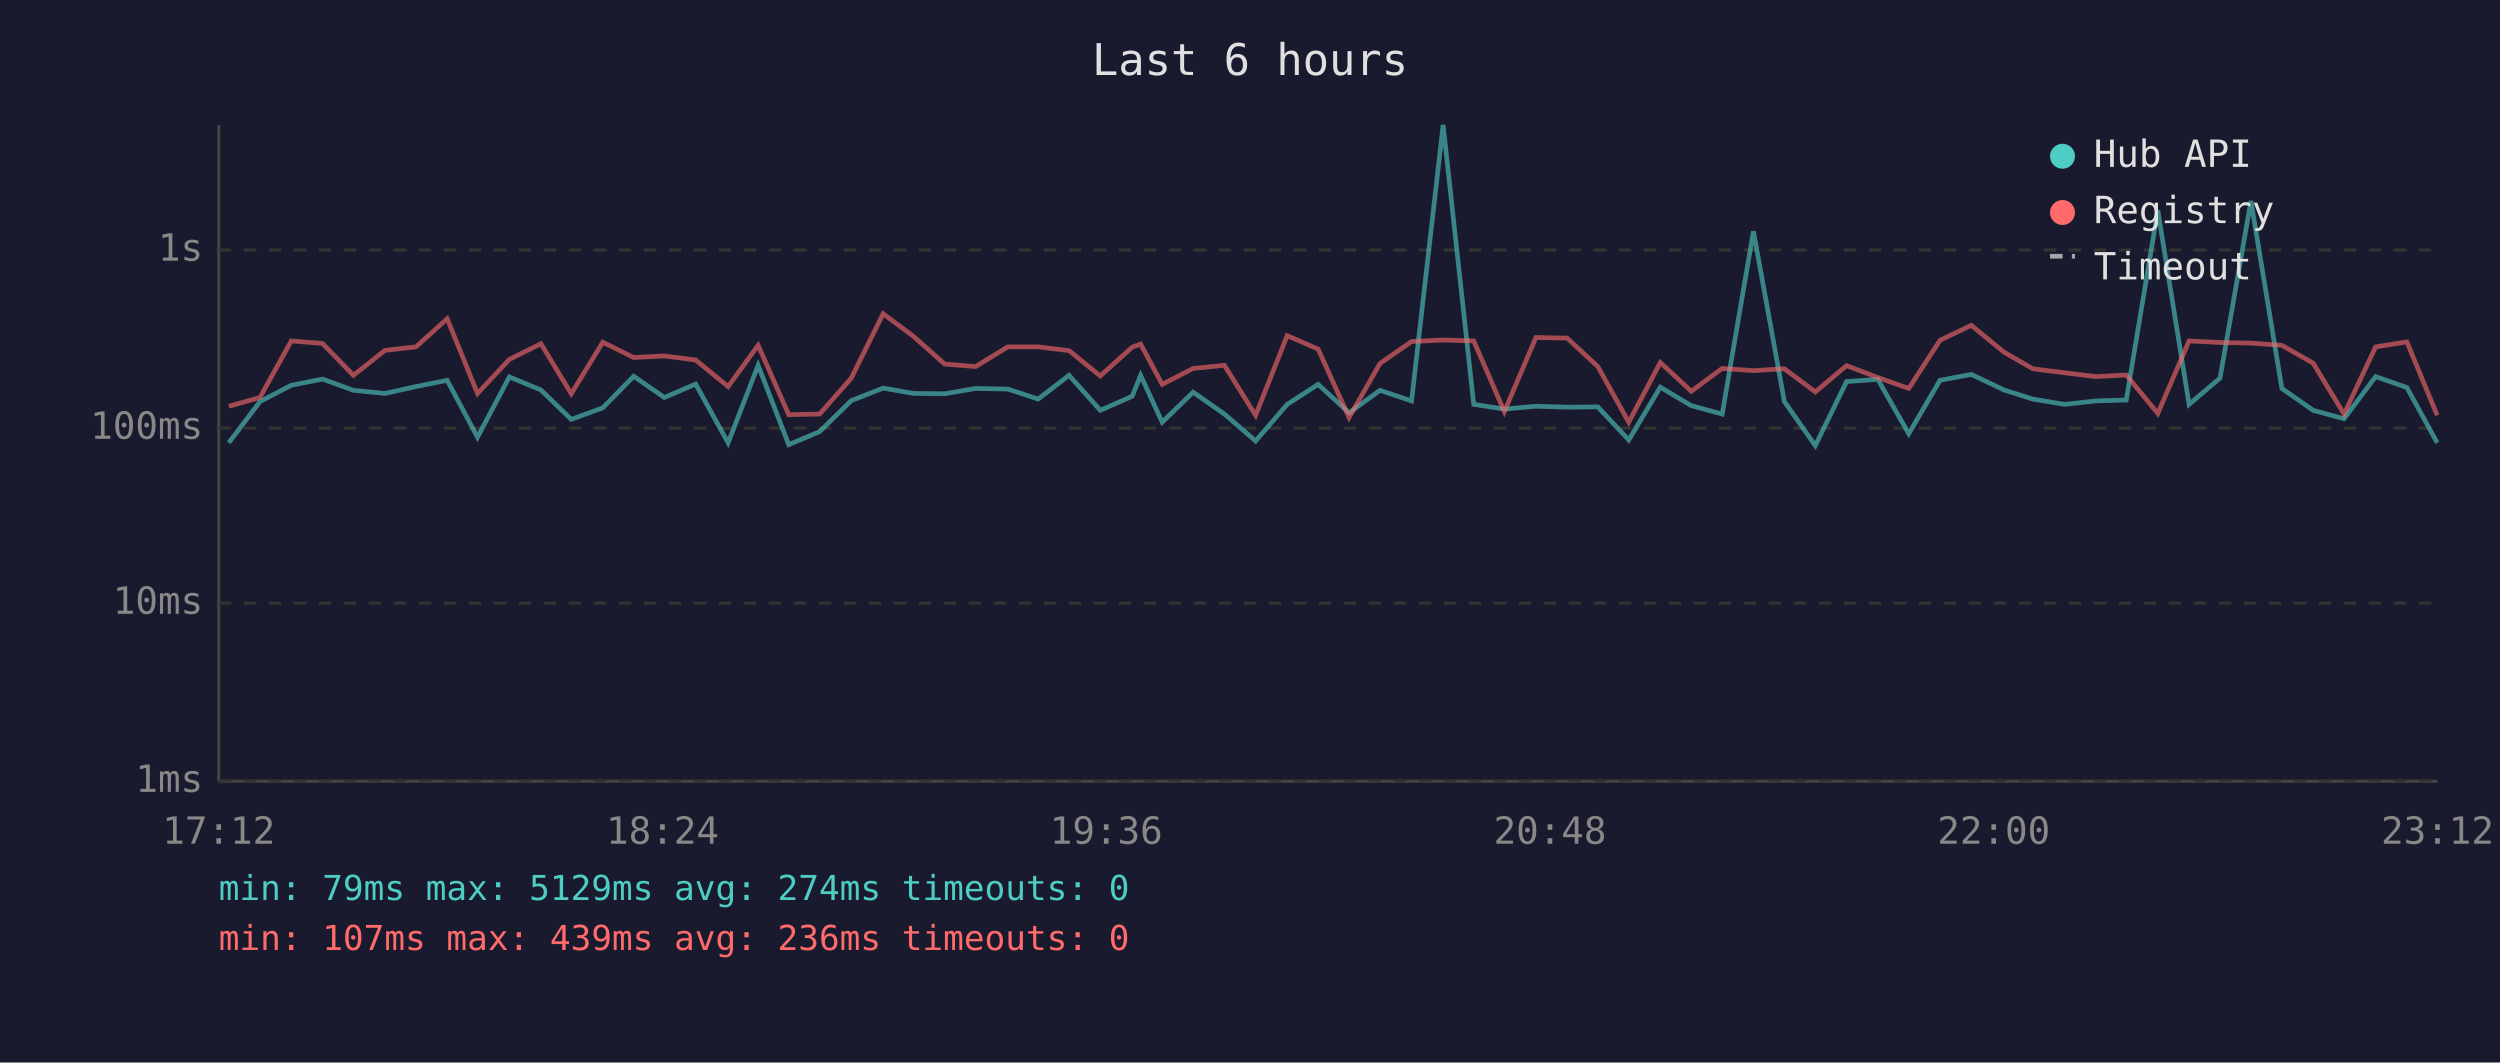
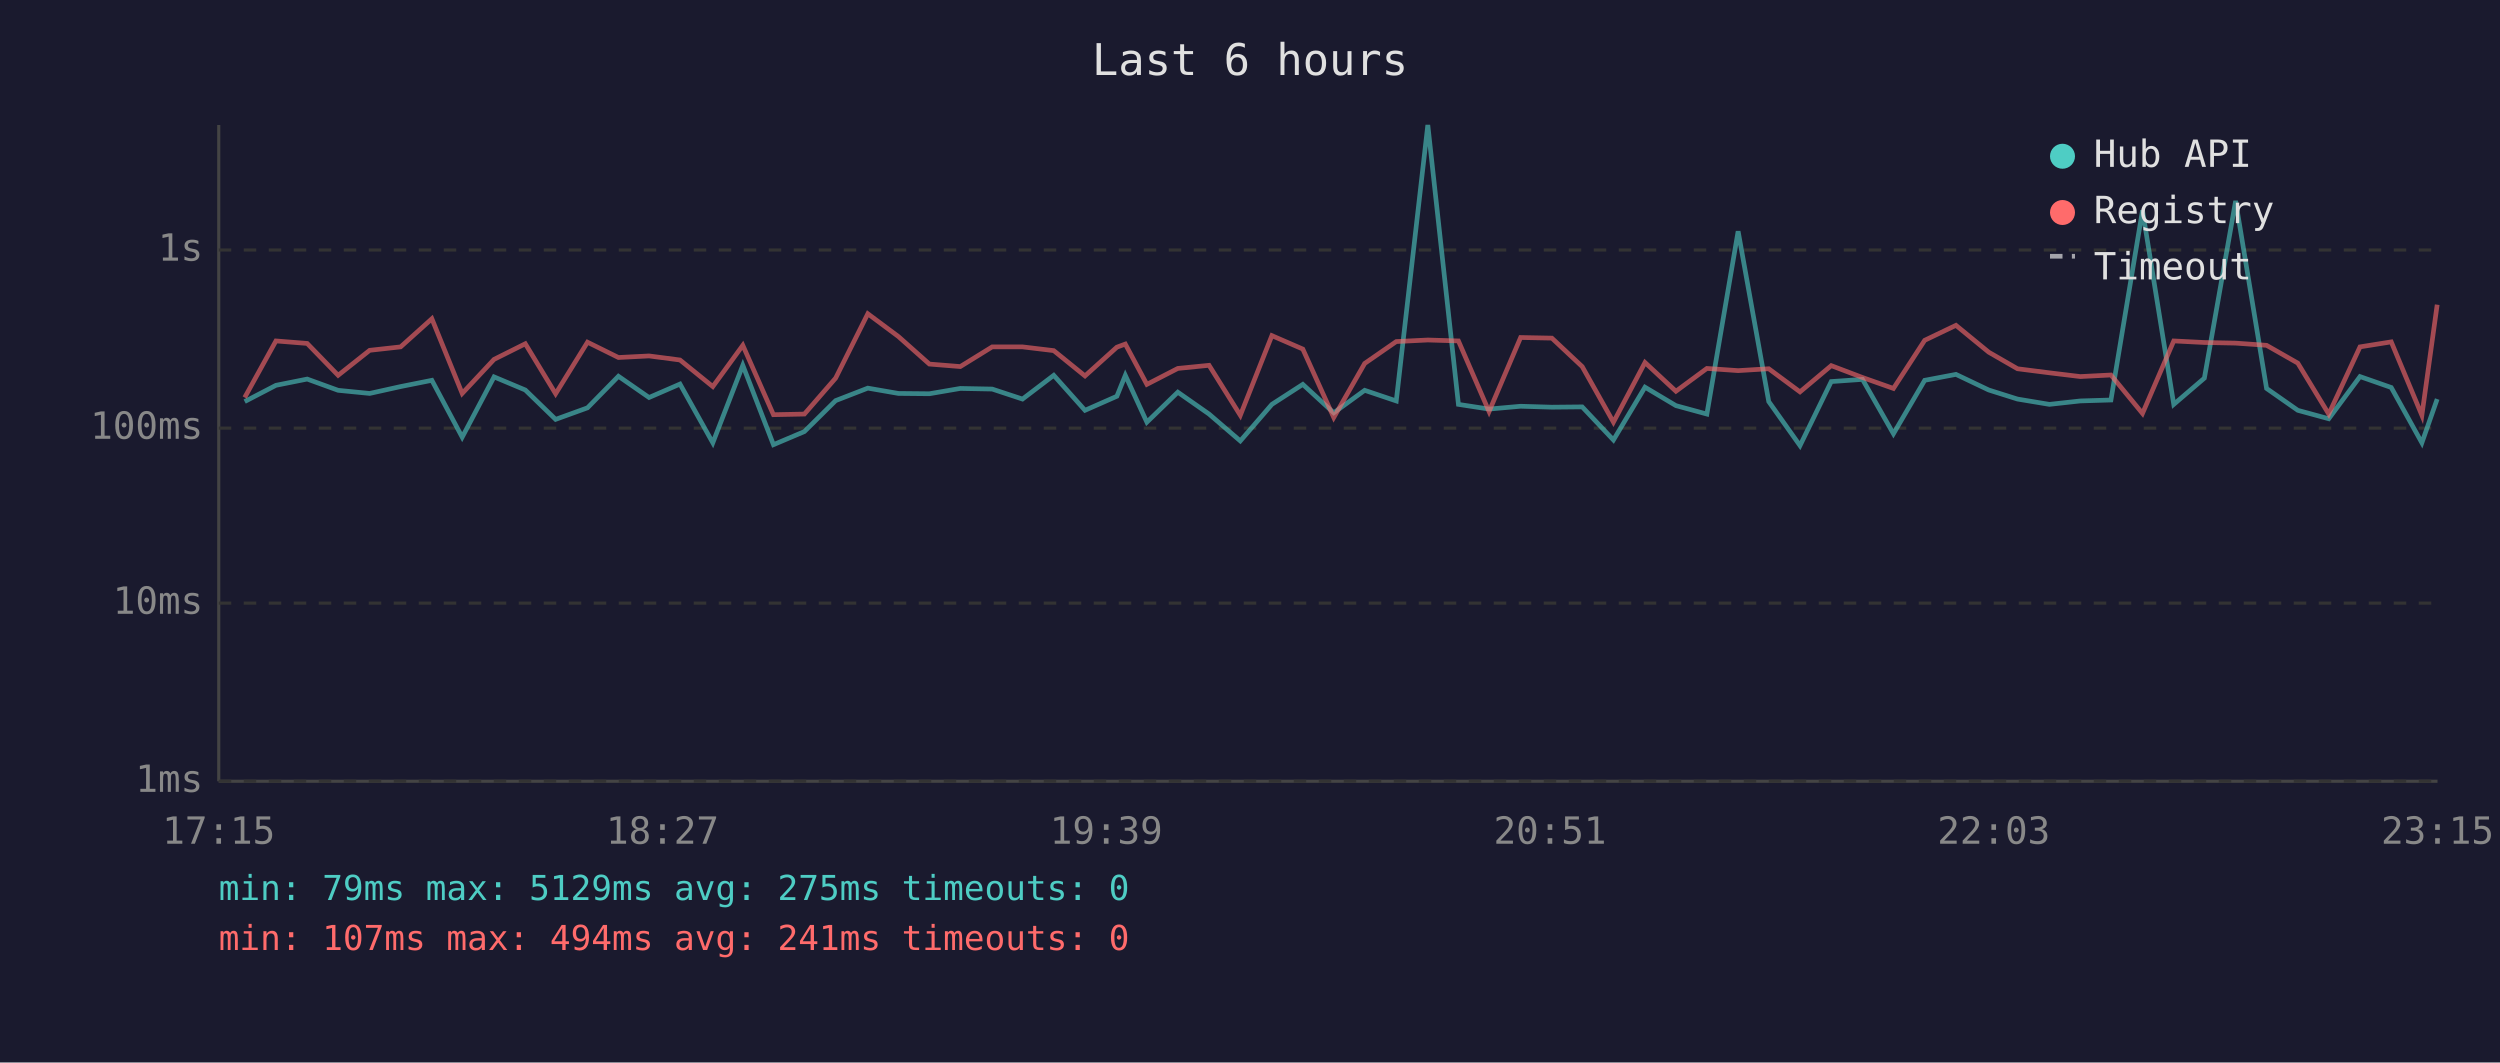
<svg xmlns="http://www.w3.org/2000/svg" viewBox="0 0 800 340" font-family="monospace" font-size="12">
  <rect width="800" height="340" fill="#1a1a2e" />
  <text x="400" y="24" fill="#e0e0e0" font-size="14" text-anchor="middle">Last 6 hours</text>
  <line x1="70" y1="40" x2="70" y2="250" stroke="#444" stroke-width="1" />
  <line x1="70" y1="250" x2="780" y2="250" stroke="#444" stroke-width="1" />
  <line x1="70" y1="250" x2="780" y2="250" stroke="#333" stroke-width="1" stroke-dasharray="4" />
  <text x="65" y="250" fill="#888" text-anchor="end" dominant-baseline="middle">1ms</text>
  <line x1="70" y1="193" x2="780" y2="193" stroke="#333" stroke-width="1" stroke-dasharray="4" />
  <text x="65" y="193" fill="#888" text-anchor="end" dominant-baseline="middle">10ms</text>
  <line x1="70" y1="137" x2="780" y2="137" stroke="#333" stroke-width="1" stroke-dasharray="4" />
  <text x="65" y="137" fill="#888" text-anchor="end" dominant-baseline="middle">100ms</text>
  <line x1="70" y1="80" x2="780" y2="80" stroke="#333" stroke-width="1" stroke-dasharray="4" />
  <text x="65" y="80" fill="#888" text-anchor="end" dominant-baseline="middle">1s</text>
-   <text x="70" y="270" fill="#888" text-anchor="middle">17:12</text>
-   <text x="212" y="270" fill="#888" text-anchor="middle">18:24</text>
-   <text x="354" y="270" fill="#888" text-anchor="middle">19:36</text>
-   <text x="496" y="270" fill="#888" text-anchor="middle">20:48</text>
-   <text x="638" y="270" fill="#888" text-anchor="middle">22:00</text>
-   <text x="780" y="270" fill="#888" text-anchor="middle">23:12</text>
-   <polyline points="73.2,141.7 83.2,128.5 93.2,123.3 103.2,121.3 113.1,124.9 123.2,125.9 133.1,123.7 143.1,121.7 152.8,139.9 163.0,120.6 173.1,124.8 182.8,134.2 192.9,130.5 202.8,120.4 212.6,127.2 222.6,122.9 233.0,141.7 242.6,116.9 252.4,142.3 262.3,138.1 272.4,128.2 282.6,124.2 292.4,125.9 302.3,126.0 312.2,124.3 322.5,124.5 332.2,127.7 342.1,120.1 352.1,131.3 362.3,126.8 365.0,120.1 371.9,135.1 381.8,125.5 391.8,132.5 401.8,141.1 411.9,129.4 421.8,123.0 431.7,132.1 441.6,124.9 451.7,128.3 461.8,40.0 471.6,129.4 481.4,130.9 491.5,130.0 501.5,130.3 511.3,130.2 521.2,140.8 531.3,123.9 541.2,129.8 551.1,132.5 561.1,74.0 571.0,128.5 580.9,142.6 590.9,122.1 600.9,121.4 610.8,138.8 620.8,121.7 630.8,119.8 641.3,124.8 650.5,127.7 660.7,129.4 670.6,128.3 680.4,128.0 690.5,67.3 700.5,129.4 710.4,121.0 720.3,64.3 730.2,124.3 740.2,131.3 750.1,134.0 760.2,120.5 770.2,124.0 779.9,141.7" fill="none" stroke="#4ecdc4" stroke-width="1.5" opacity="0.6" />
-   <polyline points="73.2,130.0 83.2,127.2 93.2,109.1 103.2,109.9 113.1,120.1 123.2,112.1 133.1,111.0 143.1,102.0 152.8,125.9 163.0,115.0 173.1,110.0 182.8,126.0 192.9,109.5 202.8,114.4 212.6,113.9 222.6,115.2 233.0,123.7 242.6,110.5 252.4,132.7 262.3,132.5 272.4,121.0 282.6,100.4 292.4,107.7 302.3,116.5 312.2,117.3 322.5,111.0 332.2,111.0 342.1,112.2 352.1,120.3 362.3,111.1 365.0,110.1 371.9,123.0 381.8,117.9 391.8,116.9 401.8,132.9 411.9,107.4 421.8,111.7 431.7,133.6 441.6,116.3 451.7,109.3 461.8,108.8 471.6,109.1 481.4,131.7 491.5,108.0 501.5,108.2 511.3,117.3 521.2,135.1 531.3,116.0 541.2,125.2 551.1,117.9 561.1,118.6 571.0,118.0 580.9,125.4 590.9,117.0 600.9,120.8 610.8,124.3 620.8,108.9 630.8,104.1 641.3,112.7 650.5,118.0 660.7,119.3 670.6,120.5 680.4,120.0 690.5,132.3 700.5,109.1 710.4,109.6 720.3,109.8 730.2,110.5 740.2,116.2 750.1,132.5 760.2,111.0 770.2,109.4 779.9,132.9" fill="none" stroke="#ff6b6b" stroke-width="1.5" opacity="0.6" />
+   <text x="70" y="270" fill="#888" text-anchor="middle">17:15</text>
+   <text x="212" y="270" fill="#888" text-anchor="middle">18:27</text>
+   <text x="354" y="270" fill="#888" text-anchor="middle">19:39</text>
+   <text x="496" y="270" fill="#888" text-anchor="middle">20:51</text>
+   <text x="638" y="270" fill="#888" text-anchor="middle">22:03</text>
+   <text x="780" y="270" fill="#888" text-anchor="middle">23:15</text>
+   <polyline points="78.3,128.5 88.3,123.3 98.3,121.3 108.2,124.9 118.3,125.9 128.2,123.7 138.2,121.7 147.9,139.9 158.1,120.6 168.1,124.8 177.8,134.2 188.0,130.5 197.9,120.4 207.7,127.2 217.6,122.9 228.1,141.7 237.7,116.9 247.5,142.3 257.4,138.1 267.4,128.2 277.7,124.2 287.5,125.9 297.4,126.0 307.3,124.3 317.5,124.5 327.2,127.7 337.2,120.1 347.2,131.3 357.4,126.8 360.1,120.1 367.0,135.1 376.9,125.5 386.9,132.5 396.9,141.1 407.0,129.4 416.9,123.0 426.8,132.1 436.7,124.9 446.8,128.3 456.9,40.0 466.7,129.4 476.5,130.9 486.6,130.0 496.6,130.3 506.3,130.2 516.3,140.8 526.4,123.9 536.3,129.8 546.2,132.5 556.2,74.0 566.0,128.5 576.0,142.6 586.0,122.1 596.0,121.4 605.9,138.8 615.9,121.7 625.9,119.8 636.4,124.8 645.6,127.7 655.8,129.4 665.7,128.3 675.5,128.0 685.6,67.3 695.6,129.4 705.4,121.0 715.4,64.3 725.3,124.3 735.3,131.3 745.2,134.0 755.2,120.5 765.2,124.0 775.0,141.7 779.9,127.7" fill="none" stroke="#4ecdc4" stroke-width="1.5" opacity="0.6" />
+   <polyline points="78.3,127.2 88.3,109.1 98.3,109.9 108.2,120.1 118.3,112.1 128.2,111.0 138.2,102.0 147.9,125.9 158.1,115.0 168.1,110.0 177.8,126.0 188.0,109.5 197.9,114.4 207.7,113.9 217.6,115.2 228.1,123.7 237.7,110.5 247.5,132.7 257.4,132.5 267.4,121.0 277.7,100.4 287.5,107.7 297.4,116.5 307.3,117.3 317.5,111.0 327.2,111.0 337.2,112.2 347.2,120.3 357.4,111.1 360.1,110.1 367.0,123.0 376.9,117.9 386.9,116.9 396.9,132.9 407.0,107.4 416.9,111.7 426.8,133.6 436.7,116.3 446.8,109.3 456.9,108.8 466.7,109.1 476.5,131.7 486.6,108.0 496.6,108.2 506.3,117.3 516.3,135.1 526.4,116.0 536.3,125.2 546.2,117.9 556.2,118.6 566.0,118.0 576.0,125.4 586.0,117.0 596.0,120.8 605.9,124.3 615.9,108.9 625.9,104.1 636.4,112.7 645.6,118.0 655.8,119.3 665.7,120.5 675.5,120.0 685.6,132.3 695.6,109.1 705.4,109.6 715.4,109.8 725.3,110.5 735.3,116.2 745.2,132.5 755.2,111.0 765.2,109.4 775.0,132.9 779.9,97.5" fill="none" stroke="#ff6b6b" stroke-width="1.5" opacity="0.6" />
  <circle cx="660" cy="50" r="4" fill="#4ecdc4" />
  <text x="670" y="50" fill="#e0e0e0" dominant-baseline="middle">Hub API</text>
  <circle cx="660" cy="68" r="4" fill="#ff6b6b" />
  <text x="670" y="68" fill="#e0e0e0" dominant-baseline="middle">Registry</text>
  <line x1="656" y1="82" x2="664" y2="82" stroke="#e0e0e0" stroke-width="1.5" stroke-dasharray="4,3" opacity="0.7" />
  <text x="670" y="86" fill="#e0e0e0" dominant-baseline="middle">Timeout</text>
-   <text x="70" y="288" fill="#4ecdc4" font-size="11">min: 79ms  max: 5129ms  avg: 274ms  timeouts: 0</text>
-   <text x="70" y="304" fill="#ff6b6b" font-size="11">min: 107ms  max: 439ms  avg: 236ms  timeouts: 0</text>
+   <text x="70" y="288" fill="#4ecdc4" font-size="11">min: 79ms  max: 5129ms  avg: 275ms  timeouts: 0</text>
+   <text x="70" y="304" fill="#ff6b6b" font-size="11">min: 107ms  max: 494ms  avg: 241ms  timeouts: 0</text>
</svg>
